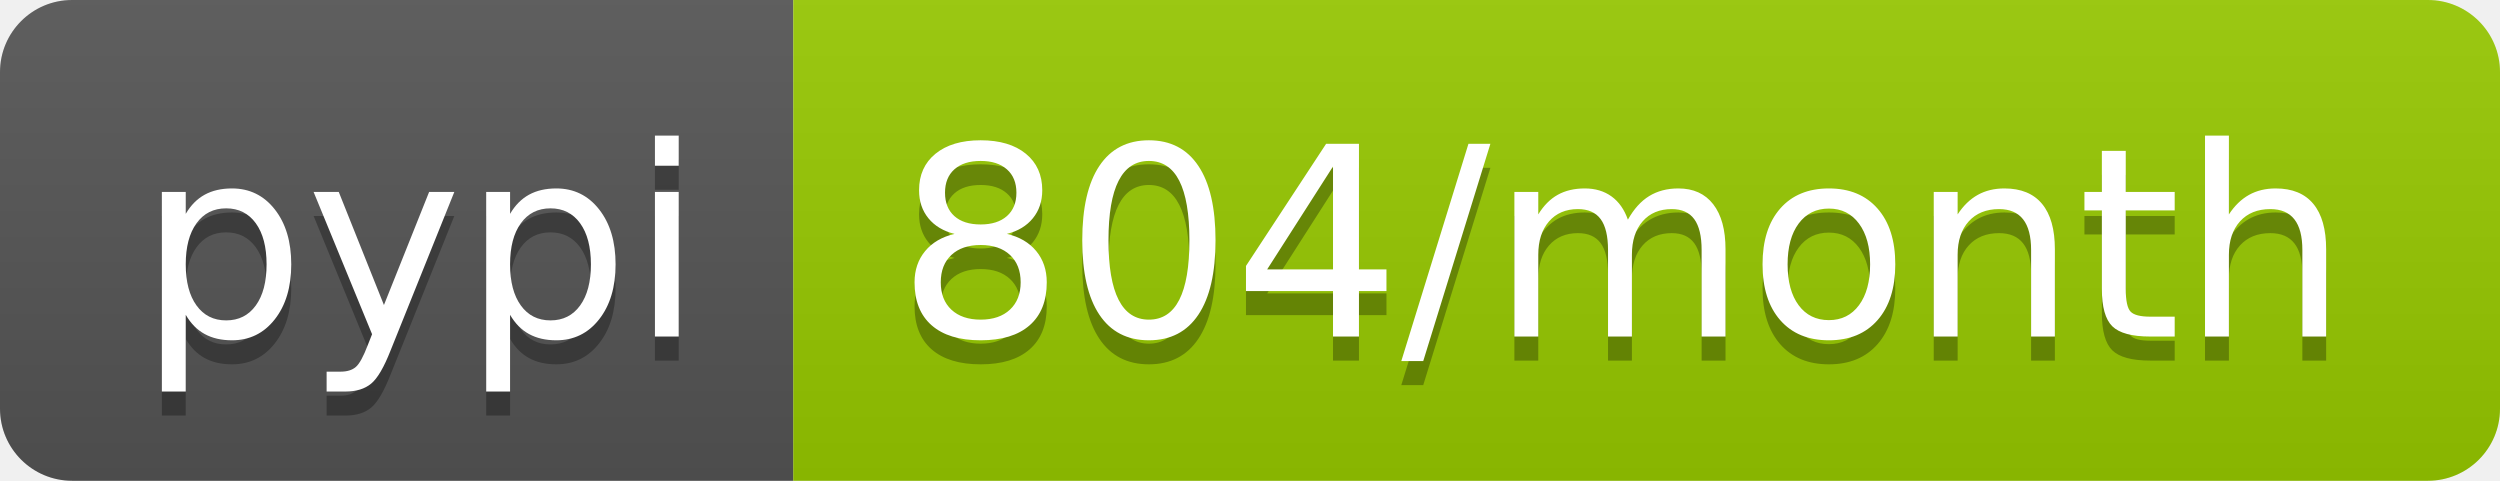
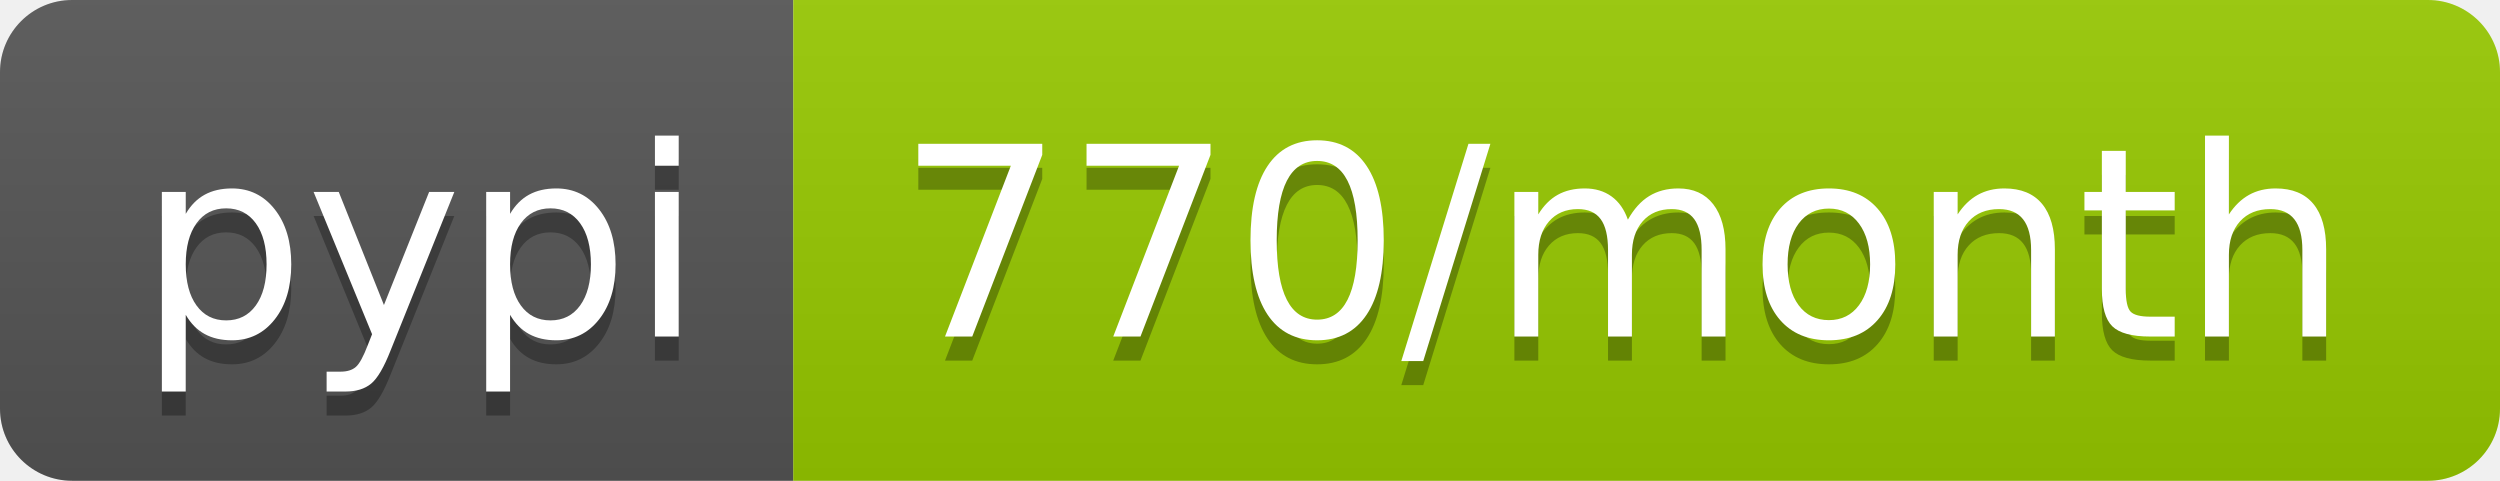
- <svg xmlns="http://www.w3.org/2000/svg" width="104" height="20" role="img" aria-label="pypi: 804/month">
+ <svg xmlns="http://www.w3.org/2000/svg" width="104" height="20" role="img" aria-label="pypi: 770/month">
  <linearGradient id="s" x2="0" y2="100%">
    <stop offset="0" stop-color="#bbb" stop-opacity=".1" />
    <stop offset="1" stop-opacity=".1" />
  </linearGradient>
  <clipPath id="r">
    <rect width="104" height="20" rx="3" fill="#fff" />
  </clipPath>
  <g clip-path="url(#r)">
    <rect width="33" height="20" fill="#555" />
    <rect x="33" width="71" height="20" fill="#97ca00" />
    <rect width="104" height="20" fill="url(#s)" />
  </g>
  <g fill="#fff" text-anchor="middle" font-family="Verdana,Geneva,DejaVu Sans,sans-serif" text-rendering="geometricPrecision" font-size="110">
    <text aria-hidden="true" x="175" y="150" fill="#010101" fill-opacity=".3" transform="scale(.1)" textLength="230">pypi</text>
    <text x="175" y="140" transform="scale(.1)" fill="#fff" textLength="230">pypi</text>
-     <text aria-hidden="true" x="675" y="150" fill="#010101" fill-opacity=".3" transform="scale(.1)" textLength="610">804/month</text>
-     <text x="675" y="140" transform="scale(.1)" fill="#fff" textLength="610">804/month</text>
+     <text aria-hidden="true" x="675" y="150" fill="#010101" fill-opacity=".3" transform="scale(.1)" textLength="610">770/month</text>
+     <text x="675" y="140" transform="scale(.1)" fill="#fff" textLength="610">770/month</text>
  </g>
</svg>
